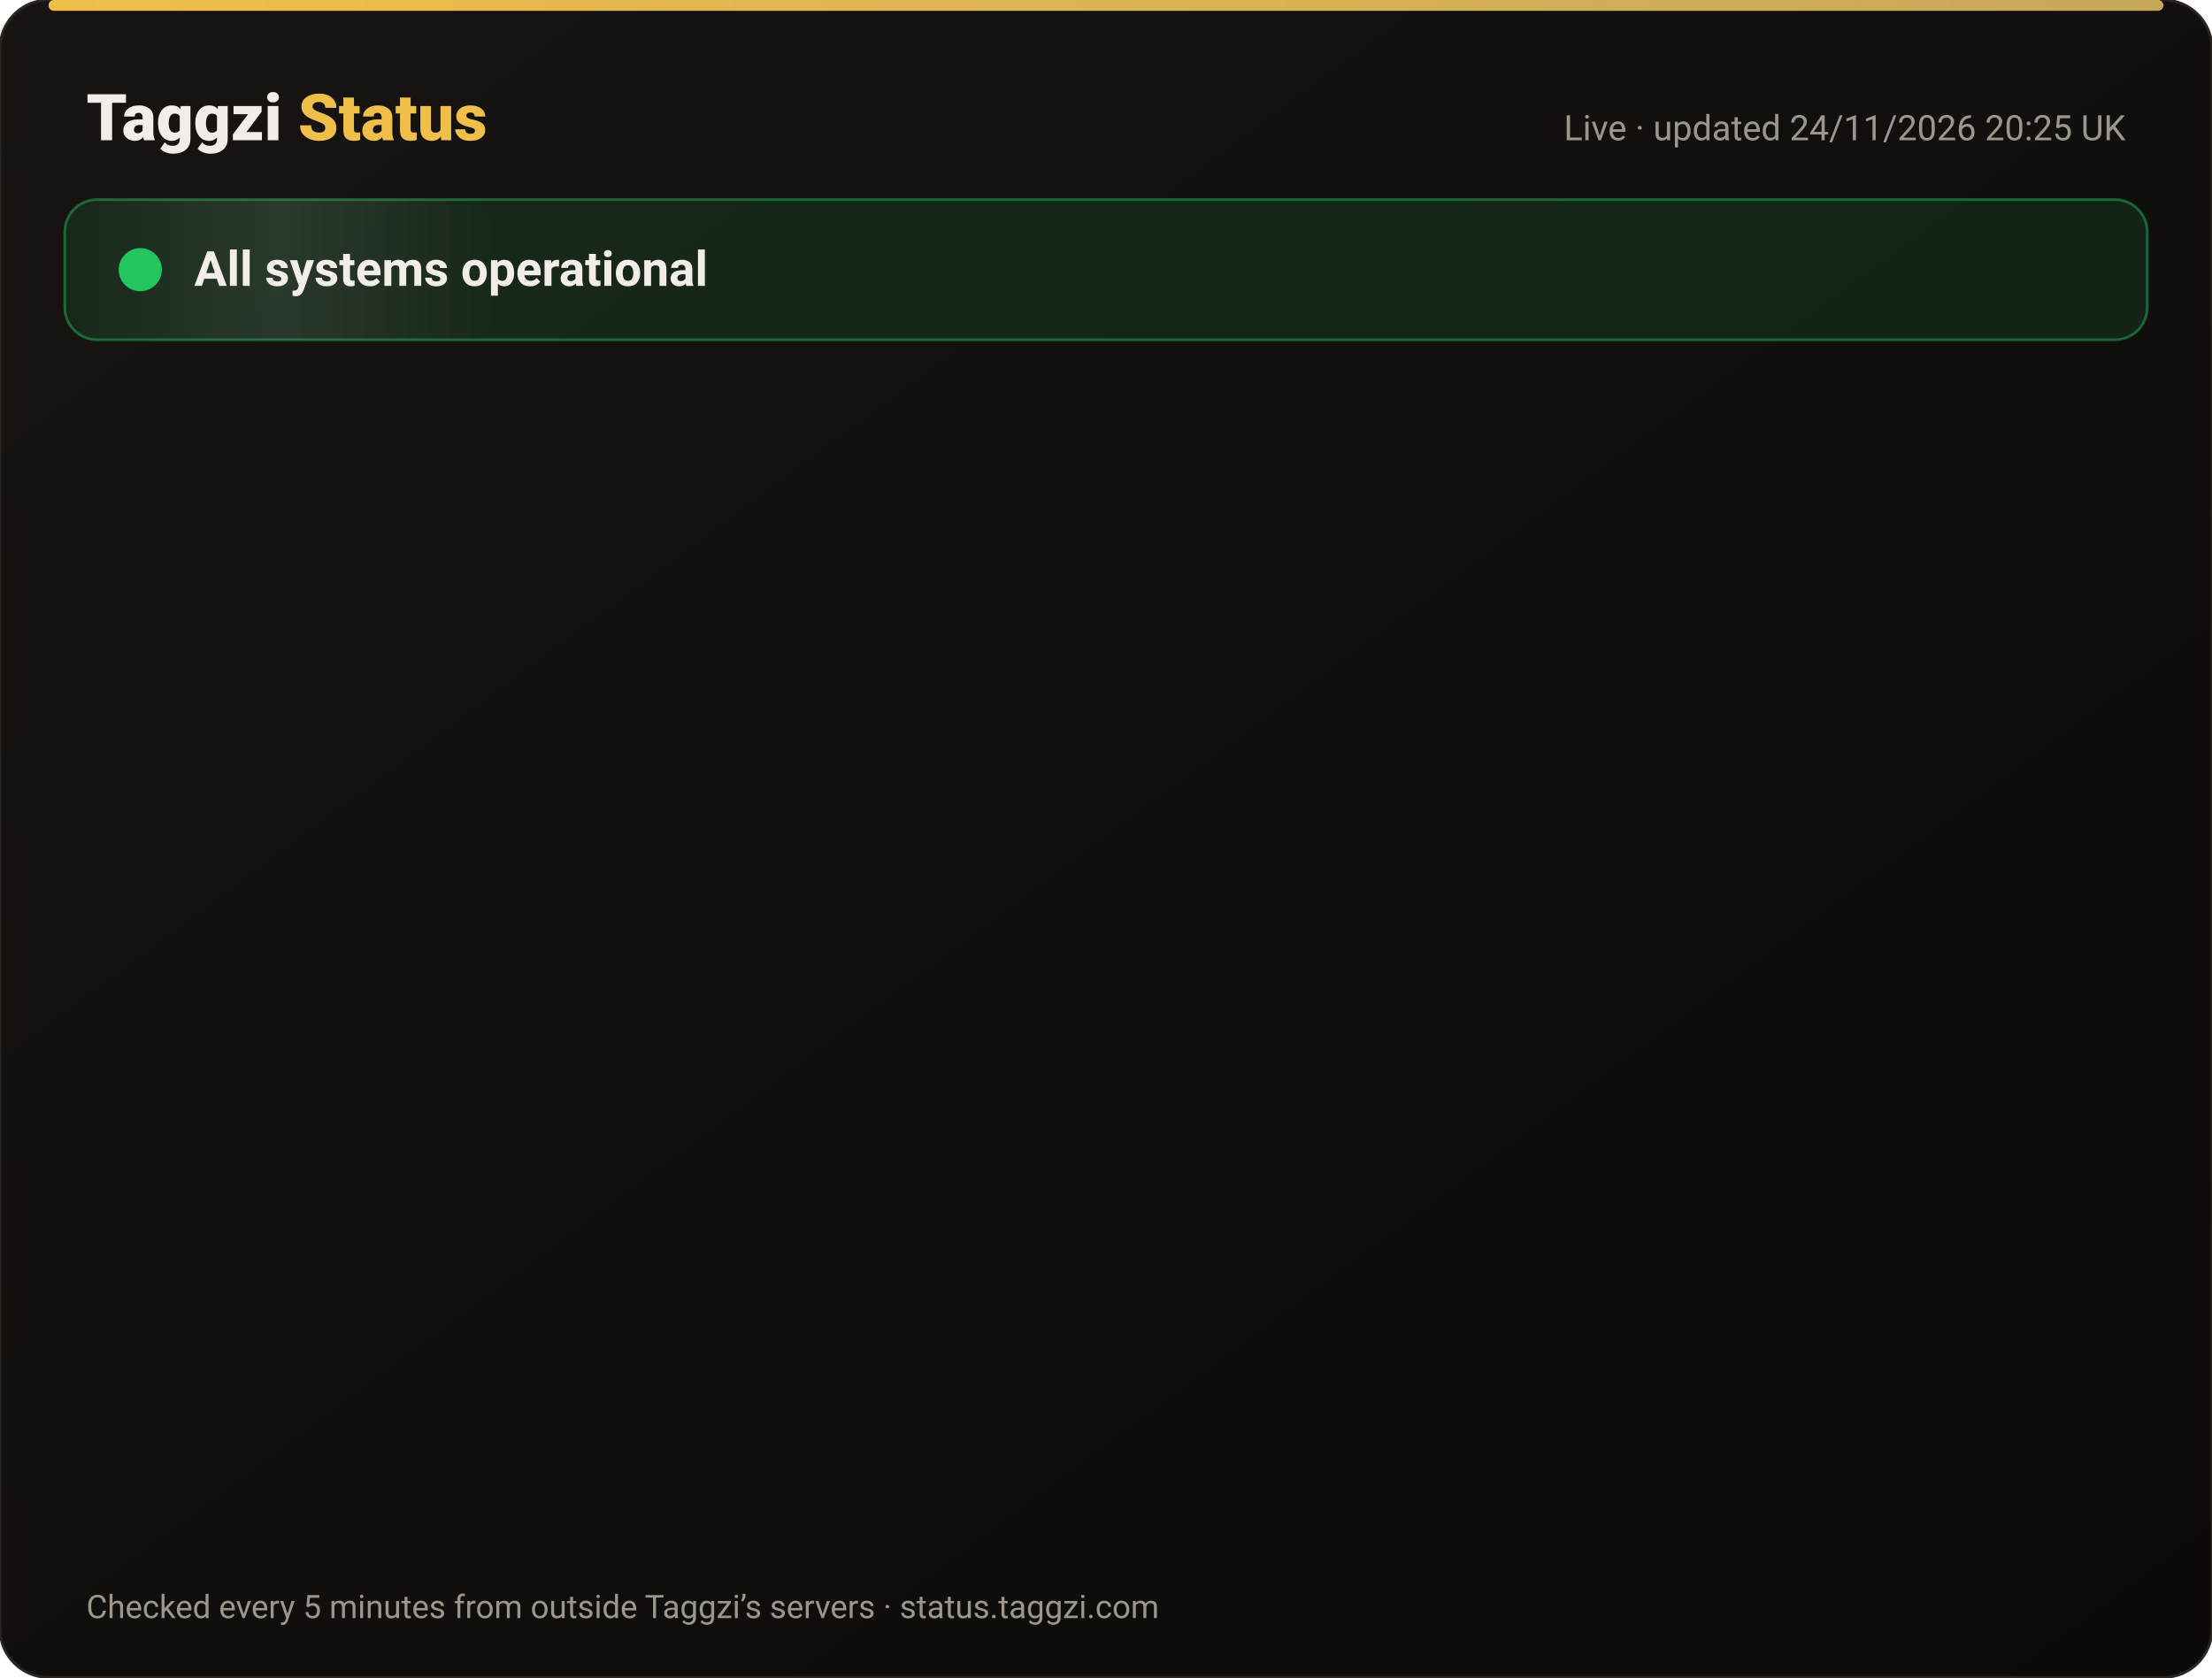
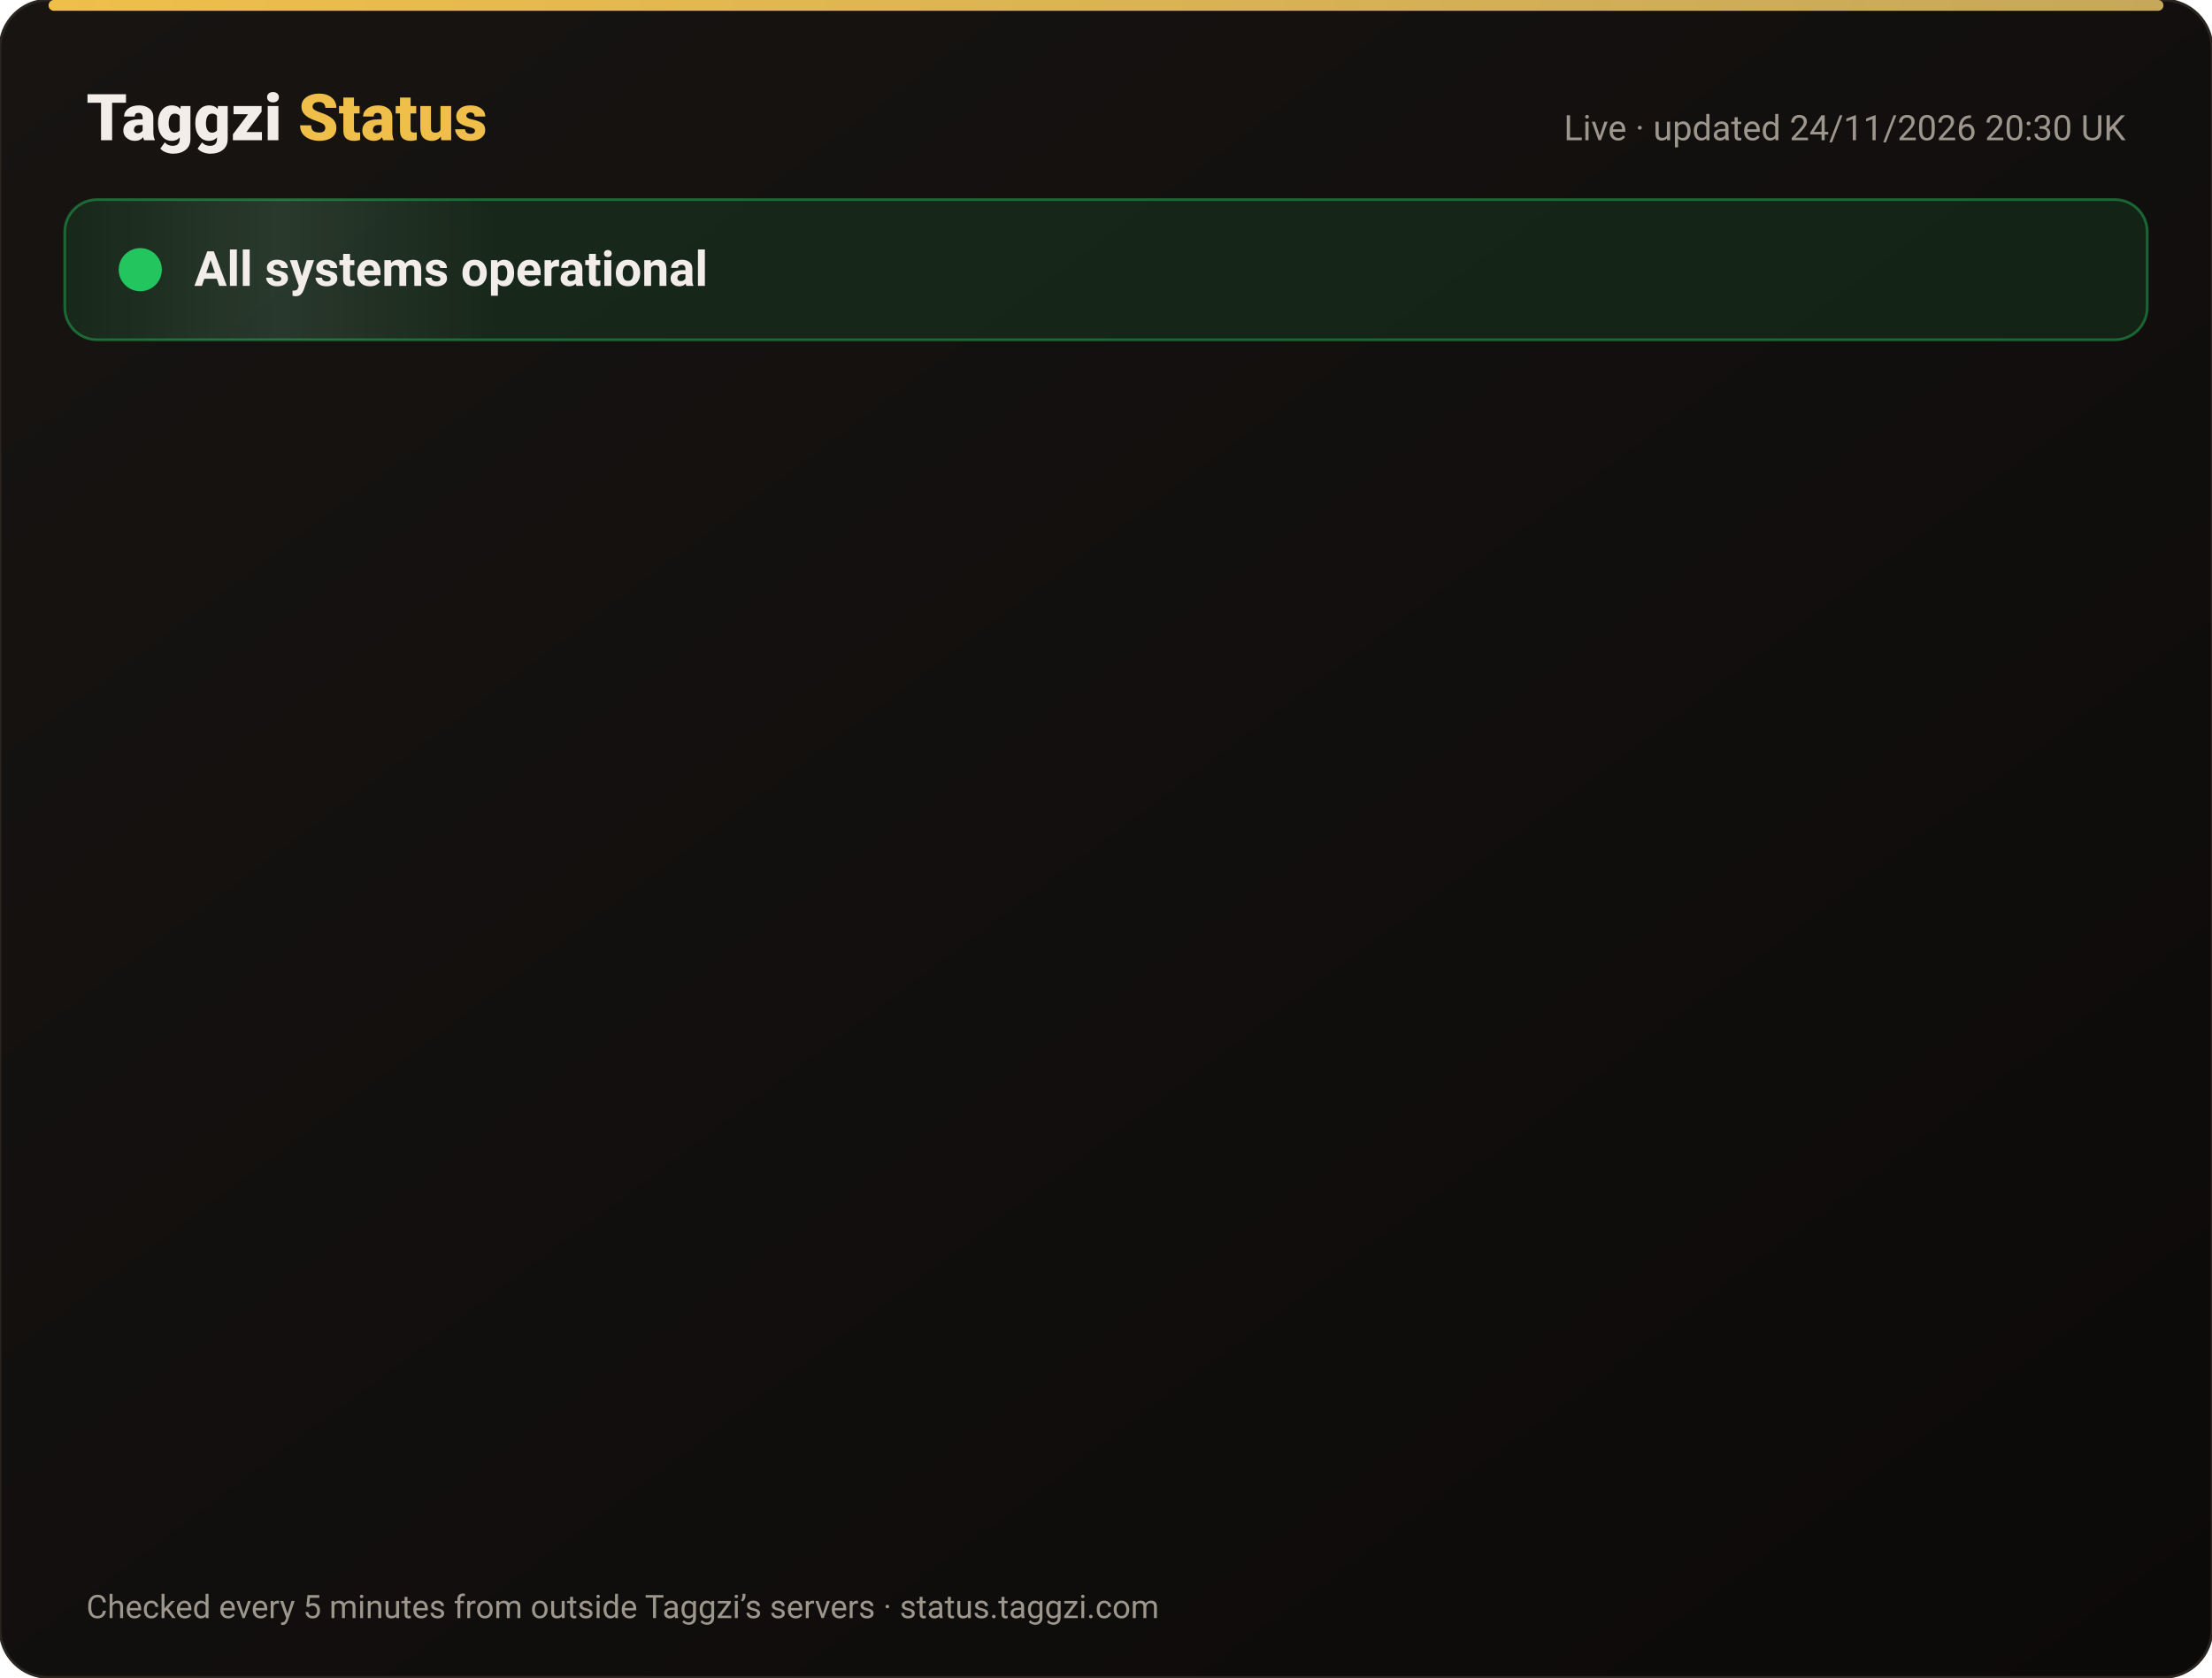
<svg xmlns="http://www.w3.org/2000/svg" width="820" height="622" viewBox="0 0 820 622" font-family="-apple-system,Segoe UI,Roboto,Helvetica,Arial,sans-serif">
  <defs>
    <linearGradient id="bg" x1="0" y1="0" x2="1" y2="1">
      <stop offset="0" stop-color="#171412" />
      <stop offset="1" stop-color="#0C0A09" />
    </linearGradient>
    <linearGradient id="gold" x1="0" x2="1">
      <stop offset="0" stop-color="#F0BF4A" />
      <stop offset="1" stop-color="#c6a85b" />
    </linearGradient>
    <linearGradient id="shine" x1="0" x2="1">
      <stop offset="0" stop-color="#fff" stop-opacity="0" />
      <stop offset=".5" stop-color="#fff" stop-opacity=".08" />
      <stop offset="1" stop-color="#fff" stop-opacity="0" />
    </linearGradient>
  </defs>
  <rect width="820" height="622" rx="18" fill="url(#bg)" stroke="#2a2521" />
  <rect x="18" y="0" width="784" height="4" rx="2" fill="url(#gold)" />
  <text x="32" y="52" font-size="24" font-weight="800" fill="#F2EDE8">Taggzi <tspan fill="#F0BF4A">Status</tspan>
  </text>
-   <text x="788" y="52" font-size="13" fill="#9C968C" text-anchor="end">Live · updated 24/11/2026 20:25 UK</text>
+   <text x="788" y="52" font-size="13" fill="#9C968C" text-anchor="end">Live · updated 24/11/2026 20:30 UK</text>
  <rect x="24" y="74" width="772" height="52" rx="12" fill="#22c55e" fill-opacity=".12" stroke="#22c55e" stroke-opacity=".45" />
  <rect x="24" y="74" width="160" height="52" rx="12" fill="url(#shine)">
    <animate attributeName="x" from="-160" to="820" dur="4s" repeatCount="indefinite" />
  </rect>
  <circle cx="52" cy="100" r="7" fill="#22c55e" />
  <circle cx="52" cy="100" r="7" fill="none" stroke="#22c55e" stroke-width="2">
    <animate attributeName="r" values="7;15;7" dur="2s" repeatCount="indefinite" />
    <animate attributeName="opacity" values=".9;0;.9" dur="2s" repeatCount="indefinite" />
  </circle>
  <text x="72" y="106" font-size="18" font-weight="700" fill="#F2EDE8">All systems operational</text>
  <g opacity="0">
    <animate attributeName="opacity" from="0" to="1" begin="0.00s" dur=".6s" fill="freeze" />
    <line x1="32" y1="188" x2="788" y2="188" stroke="#2a2521" />
    <circle cx="44" cy="166" r="6" fill="#22c55e">
      <animate attributeName="opacity" values="1;.45;1" dur="2.4s" begin="0.00s" repeatCount="indefinite" />
    </circle>
    <text x="62" y="171" font-size="15" font-weight="650" fill="#F2EDE8">Website</text>
    <text x="630" y="171" font-size="13" fill="#9C968C" text-anchor="end">99.98% uptime</text>
    <rect x="648" y="154" width="140" height="24" rx="12" fill="#22c55e" fill-opacity=".14" stroke="#22c55e" stroke-opacity=".5" />
    <text x="718" y="171" font-size="12" font-weight="700" fill="#22c55e" text-anchor="middle">Operational</text>
  </g>
  <g opacity="0">
    <animate attributeName="opacity" from="0" to="1" begin="0.15s" dur=".6s" fill="freeze" />
    <line x1="32" y1="234" x2="788" y2="234" stroke="#2a2521" />
    <circle cx="44" cy="212" r="6" fill="#22c55e">
      <animate attributeName="opacity" values="1;.45;1" dur="2.4s" begin="0.15s" repeatCount="indefinite" />
    </circle>
    <text x="62" y="217" font-size="15" font-weight="650" fill="#F2EDE8">Tag scans</text>
    <text x="630" y="217" font-size="13" fill="#9C968C" text-anchor="end">99.98% uptime</text>
    <rect x="648" y="200" width="140" height="24" rx="12" fill="#22c55e" fill-opacity=".14" stroke="#22c55e" stroke-opacity=".5" />
    <text x="718" y="217" font-size="12" font-weight="700" fill="#22c55e" text-anchor="middle">Operational</text>
  </g>
  <g opacity="0">
    <animate attributeName="opacity" from="0" to="1" begin="0.30s" dur=".6s" fill="freeze" />
    <line x1="32" y1="280" x2="788" y2="280" stroke="#2a2521" />
    <circle cx="44" cy="258" r="6" fill="#22c55e">
      <animate attributeName="opacity" values="1;.45;1" dur="2.4s" begin="0.30s" repeatCount="indefinite" />
    </circle>
    <text x="62" y="263" font-size="15" font-weight="650" fill="#F2EDE8">Manual tag lookup</text>
    <text x="630" y="263" font-size="13" fill="#9C968C" text-anchor="end">99.98% uptime</text>
    <rect x="648" y="246" width="140" height="24" rx="12" fill="#22c55e" fill-opacity=".14" stroke="#22c55e" stroke-opacity=".5" />
    <text x="718" y="263" font-size="12" font-weight="700" fill="#22c55e" text-anchor="middle">Operational</text>
  </g>
  <g opacity="0">
    <animate attributeName="opacity" from="0" to="1" begin="0.45s" dur=".6s" fill="freeze" />
    <line x1="32" y1="326" x2="788" y2="326" stroke="#2a2521" />
    <circle cx="44" cy="304" r="6" fill="#22c55e">
      <animate attributeName="opacity" values="1;.45;1" dur="2.4s" begin="0.45s" repeatCount="indefinite" />
    </circle>
    <text x="62" y="309" font-size="15" font-weight="650" fill="#F2EDE8">App &amp; login</text>
    <text x="630" y="309" font-size="13" fill="#9C968C" text-anchor="end">99.98% uptime</text>
    <rect x="648" y="292" width="140" height="24" rx="12" fill="#22c55e" fill-opacity=".14" stroke="#22c55e" stroke-opacity=".5" />
    <text x="718" y="309" font-size="12" font-weight="700" fill="#22c55e" text-anchor="middle">Operational</text>
  </g>
  <g opacity="0">
    <animate attributeName="opacity" from="0" to="1" begin="0.60s" dur=".6s" fill="freeze" />
    <line x1="32" y1="372" x2="788" y2="372" stroke="#2a2521" />
    <circle cx="44" cy="350" r="6" fill="#22c55e">
      <animate attributeName="opacity" values="1;.45;1" dur="2.4s" begin="0.60s" repeatCount="indefinite" />
    </circle>
    <text x="62" y="355" font-size="15" font-weight="650" fill="#F2EDE8">Community alerts</text>
    <text x="630" y="355" font-size="13" fill="#9C968C" text-anchor="end">99.98% uptime</text>
    <rect x="648" y="338" width="140" height="24" rx="12" fill="#22c55e" fill-opacity=".14" stroke="#22c55e" stroke-opacity=".5" />
    <text x="718" y="355" font-size="12" font-weight="700" fill="#22c55e" text-anchor="middle">Operational</text>
  </g>
  <g opacity="0">
    <animate attributeName="opacity" from="0" to="1" begin="0.75s" dur=".6s" fill="freeze" />
    <line x1="32" y1="418" x2="788" y2="418" stroke="#2a2521" />
    <circle cx="44" cy="396" r="6" fill="#22c55e">
      <animate attributeName="opacity" values="1;.45;1" dur="2.4s" begin="0.75s" repeatCount="indefinite" />
    </circle>
    <text x="62" y="401" font-size="15" font-weight="650" fill="#F2EDE8">Private calling</text>
    <text x="630" y="401" font-size="13" fill="#9C968C" text-anchor="end">99.98% uptime</text>
    <rect x="648" y="384" width="140" height="24" rx="12" fill="#22c55e" fill-opacity=".14" stroke="#22c55e" stroke-opacity=".5" />
    <text x="718" y="401" font-size="12" font-weight="700" fill="#22c55e" text-anchor="middle">Operational</text>
  </g>
  <g opacity="0">
    <animate attributeName="opacity" from="0" to="1" begin="0.90s" dur=".6s" fill="freeze" />
    <line x1="32" y1="464" x2="788" y2="464" stroke="#2a2521" />
    <circle cx="44" cy="442" r="6" fill="#22c55e">
      <animate attributeName="opacity" values="1;.45;1" dur="2.4s" begin="0.90s" repeatCount="indefinite" />
    </circle>
    <text x="62" y="447" font-size="15" font-weight="650" fill="#F2EDE8">Payments</text>
    <text x="630" y="447" font-size="13" fill="#9C968C" text-anchor="end">99.97% uptime</text>
    <rect x="648" y="430" width="140" height="24" rx="12" fill="#22c55e" fill-opacity=".14" stroke="#22c55e" stroke-opacity=".5" />
    <text x="718" y="447" font-size="12" font-weight="700" fill="#22c55e" text-anchor="middle">Operational</text>
  </g>
  <g opacity="0">
    <animate attributeName="opacity" from="0" to="1" begin="1.05s" dur=".6s" fill="freeze" />
    <line x1="32" y1="510" x2="788" y2="510" stroke="#2a2521" />
    <circle cx="44" cy="488" r="6" fill="#22c55e">
      <animate attributeName="opacity" values="1;.45;1" dur="2.4s" begin="1.05s" repeatCount="indefinite" />
    </circle>
    <text x="62" y="493" font-size="15" font-weight="650" fill="#F2EDE8">Email &amp; support</text>
    <text x="630" y="493" font-size="13" fill="#9C968C" text-anchor="end">99.98% uptime</text>
    <rect x="648" y="476" width="140" height="24" rx="12" fill="#22c55e" fill-opacity=".14" stroke="#22c55e" stroke-opacity=".5" />
    <text x="718" y="493" font-size="12" font-weight="700" fill="#22c55e" text-anchor="middle">Operational</text>
  </g>
  <g opacity="0">
    <animate attributeName="opacity" from="0" to="1" begin="1.20s" dur=".6s" fill="freeze" />
    <line x1="32" y1="556" x2="788" y2="556" stroke="#2a2521" />
    <circle cx="44" cy="534" r="6" fill="#22c55e">
      <animate attributeName="opacity" values="1;.45;1" dur="2.4s" begin="1.20s" repeatCount="indefinite" />
    </circle>
    <text x="62" y="539" font-size="15" font-weight="650" fill="#F2EDE8">Secure connection (SSL)</text>
    <text x="630" y="539" font-size="13" fill="#9C968C" text-anchor="end">100.00% uptime</text>
    <rect x="648" y="522" width="140" height="24" rx="12" fill="#22c55e" fill-opacity=".14" stroke="#22c55e" stroke-opacity=".5" />
    <text x="718" y="539" font-size="12" font-weight="700" fill="#22c55e" text-anchor="middle">Operational</text>
  </g>
  <text x="32" y="600" font-size="12" fill="#9C968C">Checked every 5 minutes from outside Taggzi’s servers · status.taggzi.com</text>
</svg>
